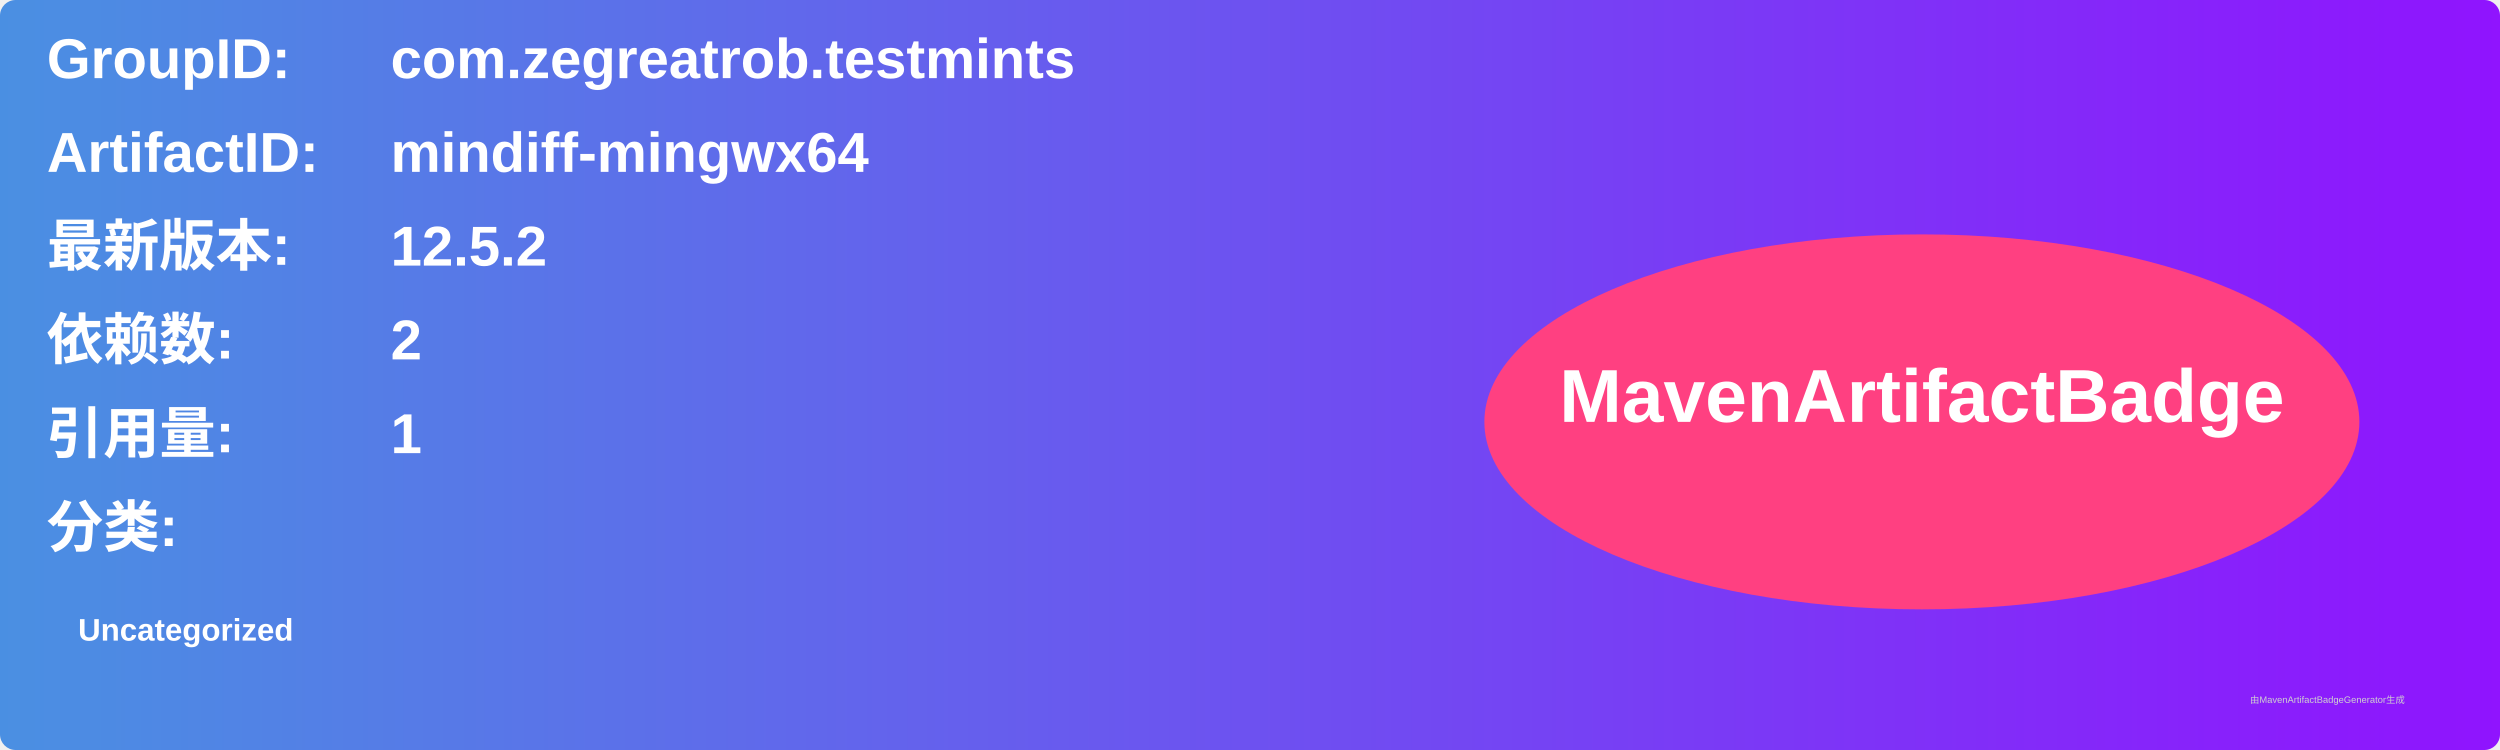
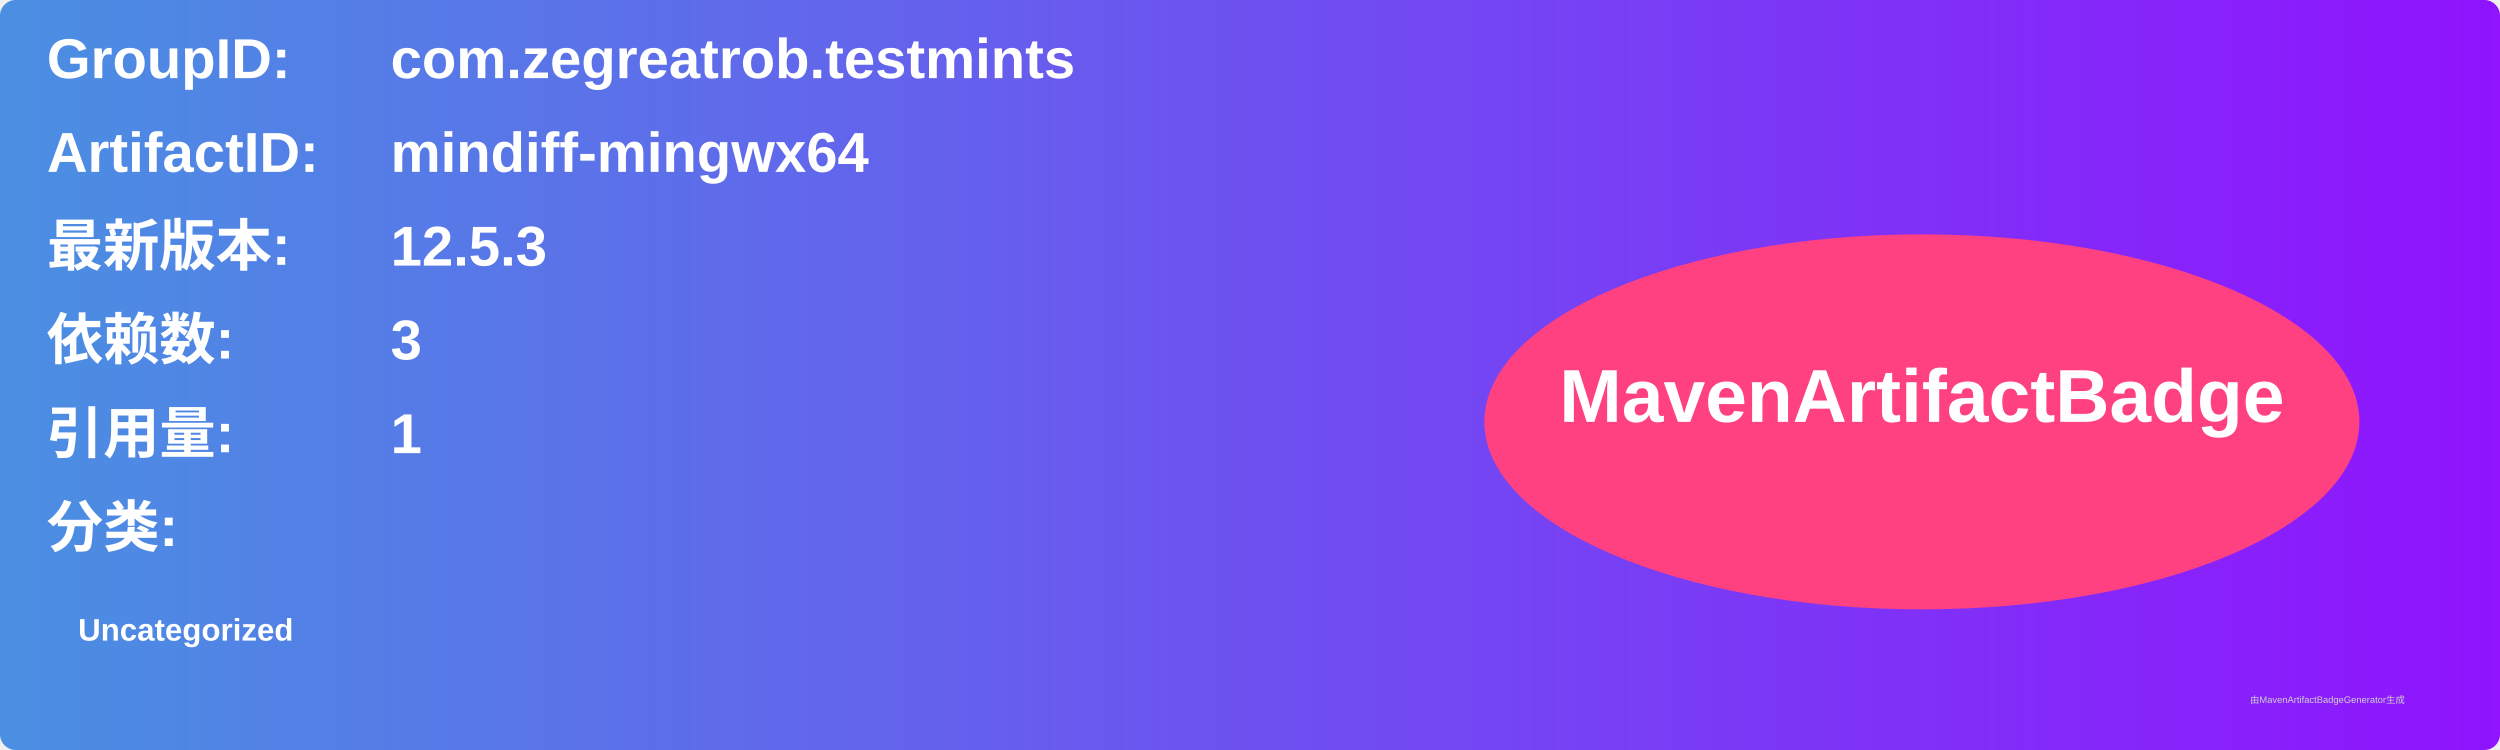
<svg xmlns="http://www.w3.org/2000/svg" width="800" height="240" viewBox="0 0 800 240">
  <linearGradient id="grad" x1="0%" y1="0%" x2="100%" y2="0%">
    <stop offset="0%" stop-color="#4a90e2" />
    <stop offset="100%" stop-color="#9013fe" />
  </linearGradient>
  <rect width="100%" height="100%" rx="5" ry="5" fill="url(#grad)" />
  <g transform="translate(15, 15)">
    <text x="0" y="10" font-family="Arial" font-size="18" fill="white" font-weight="bold" width="260">GroupID:</text>
    <text x="110" y="10" font-family="Arial" font-size="18" fill="white" font-weight="bold" width="460">com.zegreatrob.testmints</text>
    <text x="0" y="40" font-family="Arial" font-size="18" fill="white" font-weight="bold" width="260">ArtifactID:</text>
    <text x="110" y="40" font-family="Arial" font-size="18" fill="white" font-weight="bold" width="460">mindiff-mingwx64</text>
    <text x="0" y="70" font-family="Arial" font-size="18" fill="white" font-weight="bold">最新版本:</text>
    <text x="110" y="70" font-family="Arial" font-size="18" fill="white" font-weight="bold">
-       <tspan font-weight="bold">12.5.2</tspan>
+       <tspan font-weight="bold">12.5.3</tspan>
    </text>
    <text x="0" y="100" font-family="Arial" font-size="18" fill="white" font-weight="bold">依赖数: </text>
    <text x="110" y="100" font-family="Arial" font-size="18" fill="white">
-       <tspan font-weight="bold">2</tspan>
+       <tspan font-weight="bold">3</tspan>
    </text>
    <text x="0" y="130" font-family="Arial" font-size="18" fill="white" font-weight="bold">引用量: </text>
    <text x="110" y="130" font-family="Arial" font-size="18" fill="white">
      <tspan font-weight="bold">1</tspan>
    </text>
    <text x="0" y="160" font-family="Arial" font-size="18" fill="white" font-weight="bold">分类:</text>
    <text x="10" y="190" font-family="Arial" font-size="10" fill="white">
      <tspan font-weight="bold">Uncategorized</tspan>
    </text>
    <ellipse cx="600" cy="120" rx="140" ry="60" fill="#ff4081" />
    <text x="600" y="120" text-anchor="middle" font-family="Arial" font-size="24" fill="white" font-weight="bold">MavenArtifactBadge</text>
  </g>
  <text x="720" y="225" font-family="Arial" font-size="3" fill="#d0d0d0">由MavenArtifactBadgeGenerator生成</text>
</svg>
